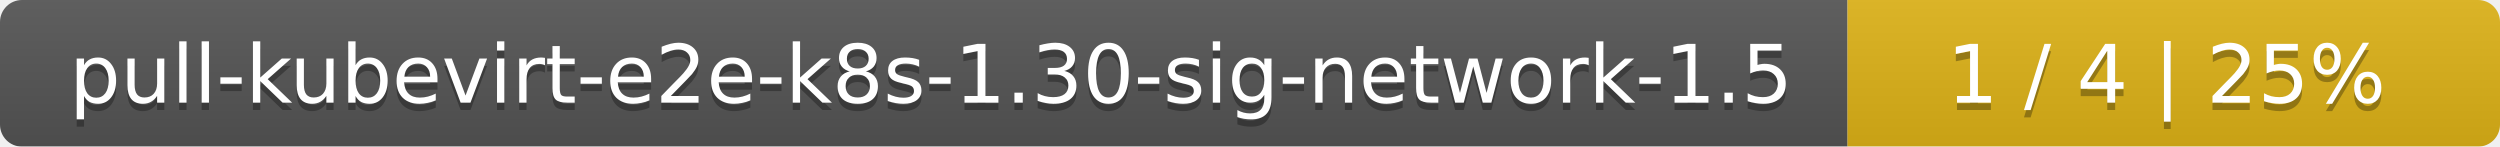
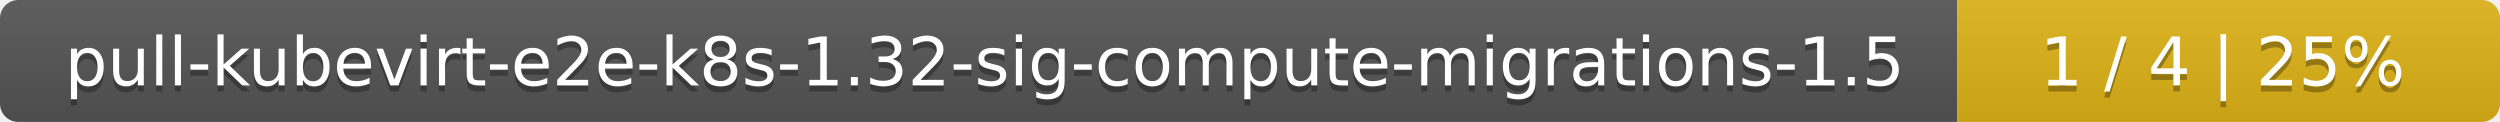
- <svg xmlns="http://www.w3.org/2000/svg" width="341" height="20">
+ <svg xmlns="http://www.w3.org/2000/svg" width="410" height="20">
  <linearGradient id="smooth" x2="0" y2="100%">
    <stop offset="0" stop-color="#bbb" stop-opacity=".1" />
    <stop offset="1" stop-opacity=".1" />
  </linearGradient>
  <mask id="round">
-     <rect width="341" height="20" rx="3" fill="#fff" />
+     <rect width="410" height="20" rx="3" fill="#fff" />
  </mask>
  <g mask="url(#round)">
-     <rect width="252" height="20" fill="#555" />
-     <rect x="252" width="89" height="20" fill="#dfb317" />
-     <rect width="341" height="20" fill="url(#smooth)" />
+     <rect width="321" height="20" fill="#555" />
+     <rect x="321" width="89" height="20" fill="#dfb317" />
+     <rect width="410" height="20" fill="url(#smooth)" />
  </g>
  <g fill="#fff" text-anchor="middle" font-family="DejaVu Sans,Verdana,Geneva,sans-serif" font-size="11">
-     <text x="127" y="15" fill="#010101" fill-opacity=".3">pull-kubevirt-e2e-k8s-1.30-sig-network-1.5</text>
-     <text x="127" y="14">pull-kubevirt-e2e-k8s-1.30-sig-network-1.5</text>
-     <text x="295.5" y="15" fill="#010101" fill-opacity=".3">1 / 4    |    25%</text>
-     <text x="295.5" y="14">1 / 4    |    25%</text>
+     <text x="161.5" y="15" fill="#010101" fill-opacity=".3">pull-kubevirt-e2e-k8s-1.32-sig-compute-migrations-1.5</text>
+     <text x="161.5" y="14">pull-kubevirt-e2e-k8s-1.32-sig-compute-migrations-1.5</text>
+     <text x="364.5" y="15" fill="#010101" fill-opacity=".3">1 / 4    |    25%</text>
+     <text x="364.5" y="14">1 / 4    |    25%</text>
  </g>
</svg>
